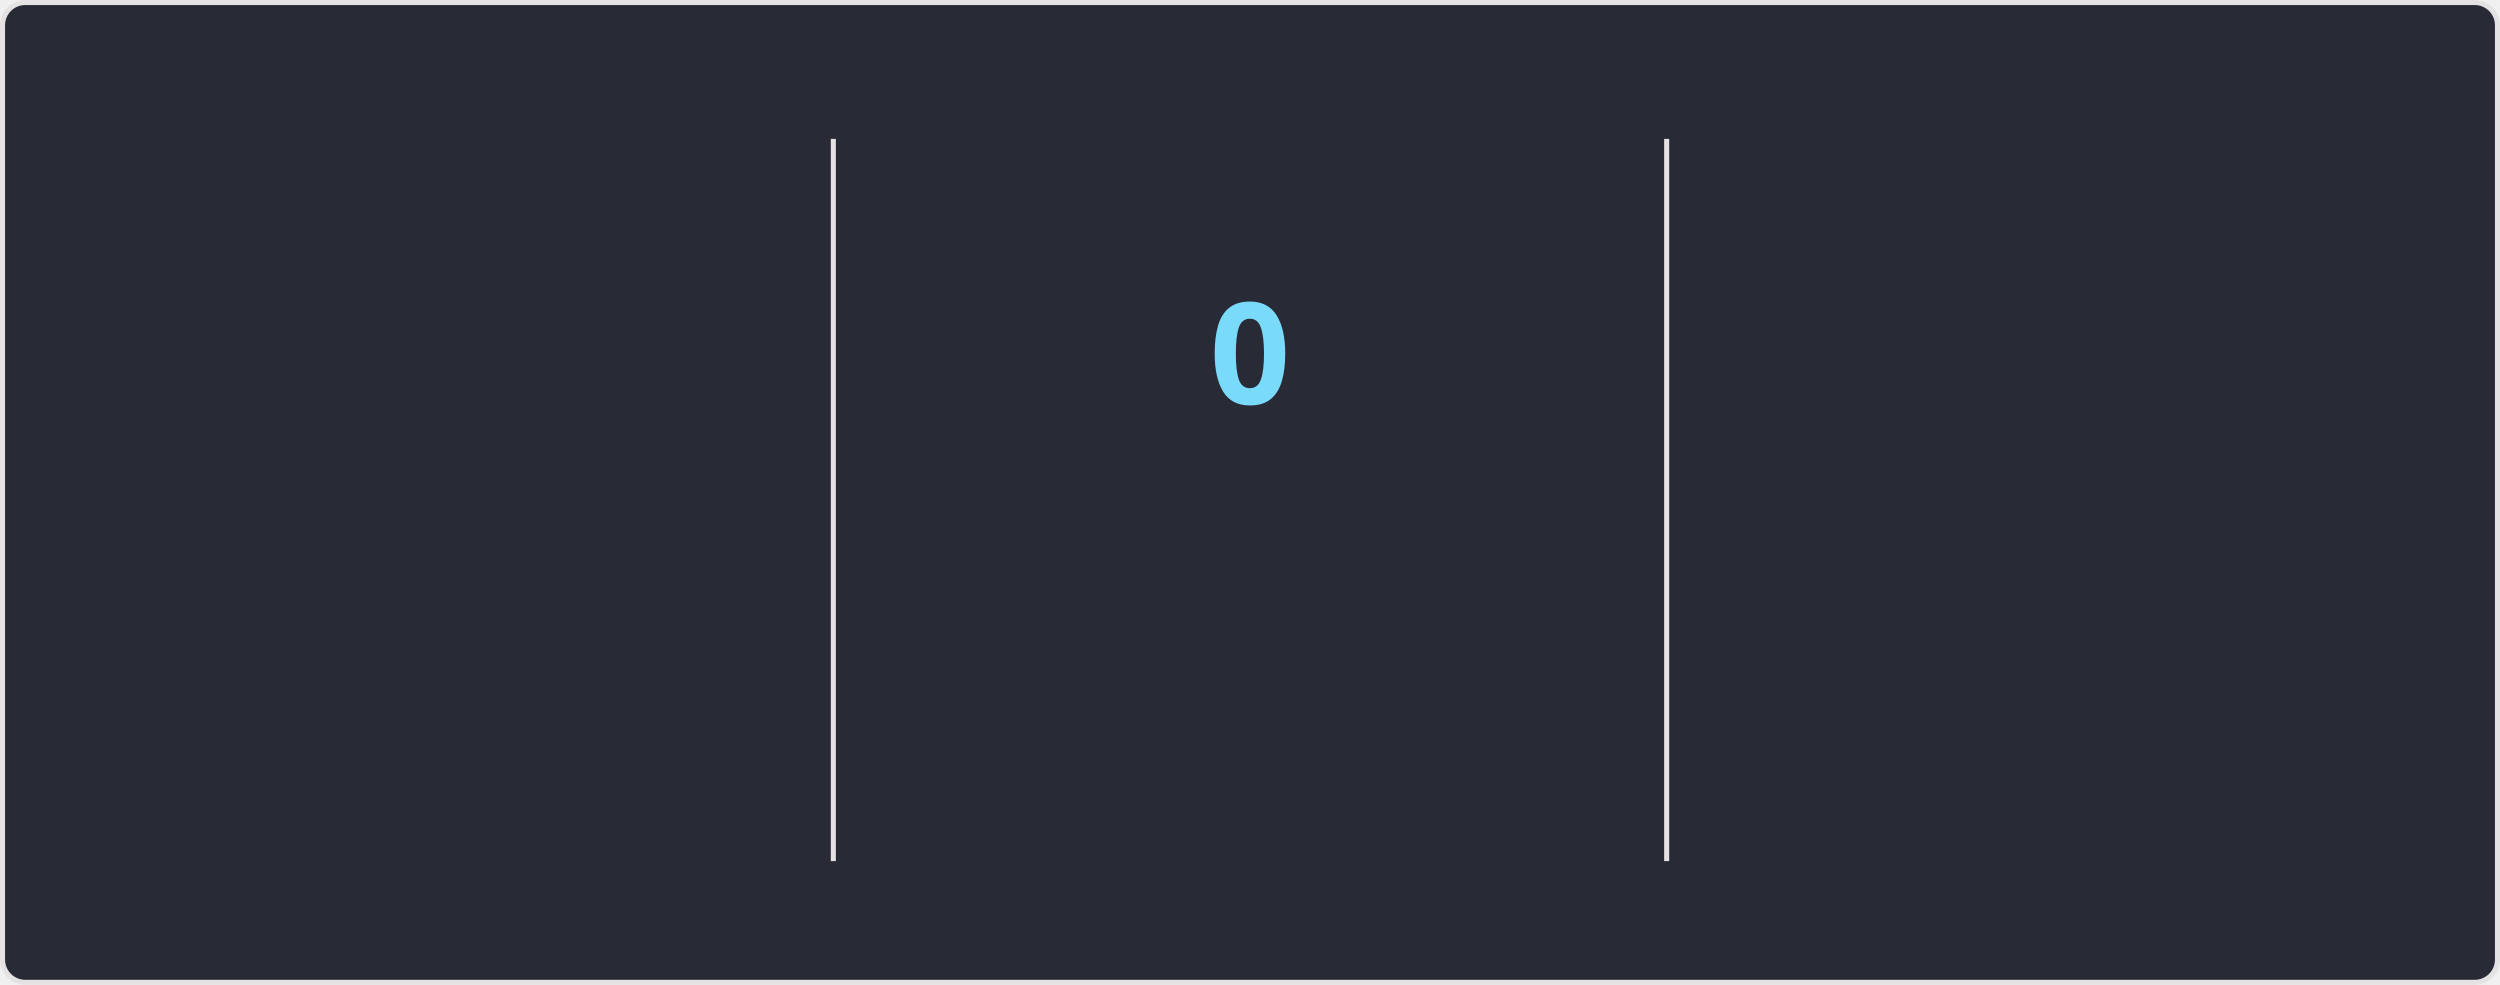
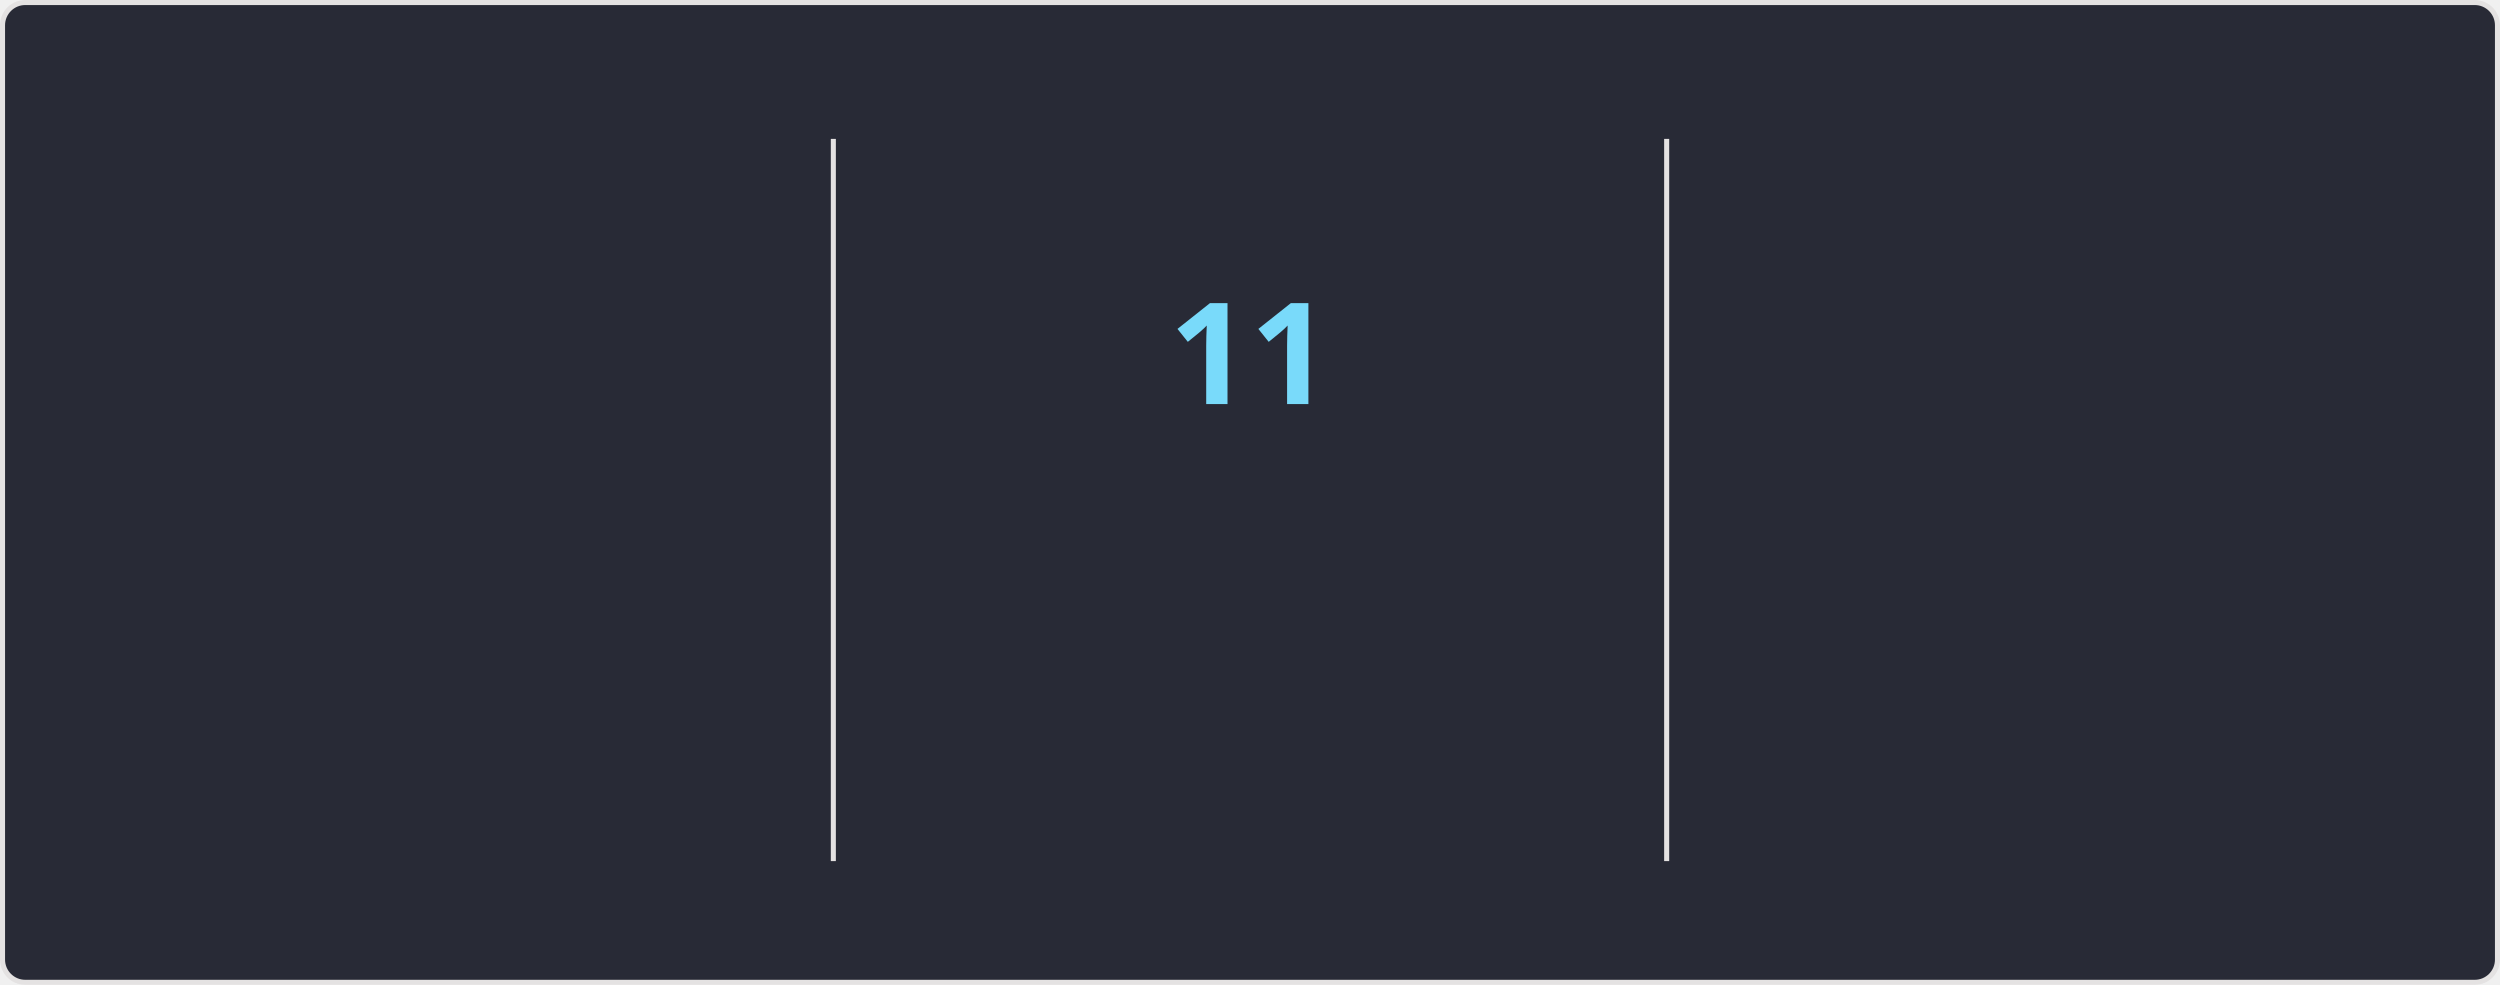
<svg xmlns="http://www.w3.org/2000/svg" style="isolation: isolate" viewBox="0 0 495 195" width="495px" height="195px" direction="ltr">
  <style>
    @keyframes currstreak {
      0% { font-size: 3px; opacity: 0.2; }
      80% { font-size: 34px; opacity: 1; }
      100% { font-size: 28px; opacity: 1; }
    }
    @keyframes fadein {
      0% { opacity: 0; }
      100% { opacity: 1; }
    }
    .big-number {
      font-family: "Segoe UI", Ubuntu, sans-serif;
      font-weight: 700;
      font-size: 28px;
      fill: #ff6e96;
    }
    .label {
      font-family: "Segoe UI", Ubuntu, sans-serif;
      font-weight: 400;
      font-size: 14px;
      fill: #ff6e96;
    }
    .range-text {
      font-family: "Segoe UI", Ubuntu, sans-serif;
      font-weight: 400;
      font-size: 12px;
      fill: #f8f8f2;
    }
    .current-streak-num {
      font-family: "Segoe UI", Ubuntu, sans-serif;
      font-weight: 700;
      font-size: 28px;
      fill: #79dafa;
    }</style>
  <defs>
    <clipPath id="outer_rectangle">
      <rect width="495" height="195" rx="4.5" />
    </clipPath>
    <mask id="mask_out_ring_behind_fire">
      <rect width="495" height="195" fill="white" />
      <ellipse id="mask-ellipse" cx="247.5" cy="32" rx="13" ry="18" fill="black" />
    </mask>
  </defs>
  <g clip-path="url(#outer_rectangle)">
    <g style="isolation: isolate">
      <rect fill="#282a36" rx="4.5" x="0.5" y="0.5" width="494" height="194" stroke="#e4e2e2" />
    </g>
    <g style="isolation: isolate">
      <line x1="165" y1="28" x2="165" y2="170" vector-effect="non-scaling-stroke" stroke-width="1" stroke="#e4e2e2" stroke-linejoin="miter" stroke-linecap="square" stroke-miterlimit="3" />
      <line x1="330" y1="28" x2="330" y2="170" vector-effect="non-scaling-stroke" stroke-width="1" stroke="#e4e2e2" stroke-linejoin="miter" stroke-linecap="square" stroke-miterlimit="3" />
    </g>
    <g style="isolation: isolate">
      <g transform="translate(82.5, 48)">
        <text x="0" y="32" stroke-width="0" text-anchor="middle" class="big-number" style="opacity: 0; animation: fadein 0.5s linear forwards 0.6s">
            3.0K
          </text>
      </g>
      <g transform="translate(82.5, 84)">
        <text x="0" y="32" stroke-width="0" text-anchor="middle" class="label" style="opacity: 0; animation: fadein 0.5s linear forwards 0.7s">
            Total Contributions
          </text>
      </g>
      <g transform="translate(82.5, 114)">
        <text x="0" y="32" stroke-width="0" text-anchor="middle" class="range-text" style="opacity: 0; animation: fadein 0.5s linear forwards 0.8s">
            Jul 20 - Present
          </text>
      </g>
    </g>
    <g style="isolation: isolate">
      <g mask="url(#mask_out_ring_behind_fire)">
        <circle cx="247.5" cy="71" r="40" fill="none" stroke="#ff6e96" stroke-width="5" style="opacity: 0; animation: fadein 0.5s linear forwards 0.4s" />
      </g>
      <g transform="translate(247.5, 19.5)" stroke-opacity="0" style="opacity: 0; animation: fadein 0.5s linear forwards 0.6s">
        <path d="M -12 -0.5 L 15 -0.5 L 15 23.5 L -12 23.5 L -12 -0.5 Z" fill="none" />
        <path d="M 1.5 0.67 C 1.5 0.67 2.24 3.32 2.24 5.47 C 2.24 7.53 0.89 9.2 -1.17 9.2 C -3.23 9.2 -4.79 7.53 -4.79 5.47 L -4.76 5.11 C -6.78 7.51 -8 10.62 -8 13.99 C -8 18.41 -4.42 22 0 22 C 4.42 22 8 18.41 8 13.99 C 8 8.6 5.41 3.79 1.5 0.67 Z M -0.29 19 C -2.07 19 -3.51 17.6 -3.51 15.86 C -3.51 14.24 -2.46 13.1 -0.7 12.74 C 1.07 12.38 2.9 11.53 3.92 10.16 C 4.31 11.45 4.51 12.81 4.51 14.2 C 4.51 16.85 2.36 19 -0.29 19 Z" fill="#ff6e96" stroke-opacity="0" />
      </g>
      <g transform="translate(247.5, 48)">
        <text x="0" y="32" stroke-width="0" text-anchor="middle" class="current-streak-num" style="animation: currstreak 0.6s linear forwards">
-             0
+             11
          </text>
      </g>
      <g transform="translate(247.5, 108)">
        <text x="0" y="32" stroke-width="0" text-anchor="middle" class="label" style="opacity: 0; animation: fadein 0.5s linear forwards 0.9s">
            Current Streak
          </text>
      </g>
      <g transform="translate(247.5, 145)">
        <text x="0" y="21" stroke-width="0" text-anchor="middle" class="range-text" style="opacity: 0; animation: fadein 0.5s linear forwards 0.9s">
-             0 days
+             Jul 10 - Jul 20
          </text>
      </g>
    </g>
    <g style="isolation: isolate">
      <g transform="translate(412.5, 48)">
        <text x="0" y="32" stroke-width="0" text-anchor="middle" class="big-number" style="opacity: 0; animation: fadein 0.5s linear forwards 1.2s">
            18
          </text>
      </g>
      <g transform="translate(412.5, 84)">
        <text x="0" y="32" stroke-width="0" text-anchor="middle" class="label" style="opacity: 0; animation: fadein 0.5s linear forwards 1.3s">
            Longest Streak
          </text>
      </g>
      <g transform="translate(412.5, 114)">
        <text x="0" y="32" stroke-width="0" text-anchor="middle" class="range-text" style="opacity: 0; animation: fadein 0.5s linear forwards 1.4s">
            Jun 10 - Jun 27
          </text>
      </g>
    </g>
  </g>
</svg>
